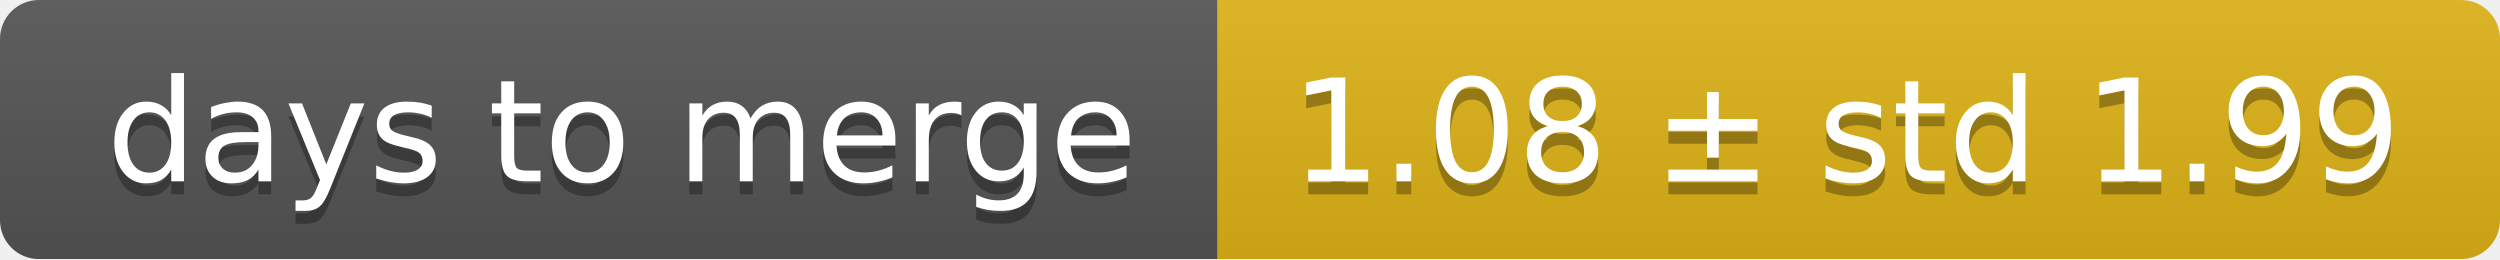
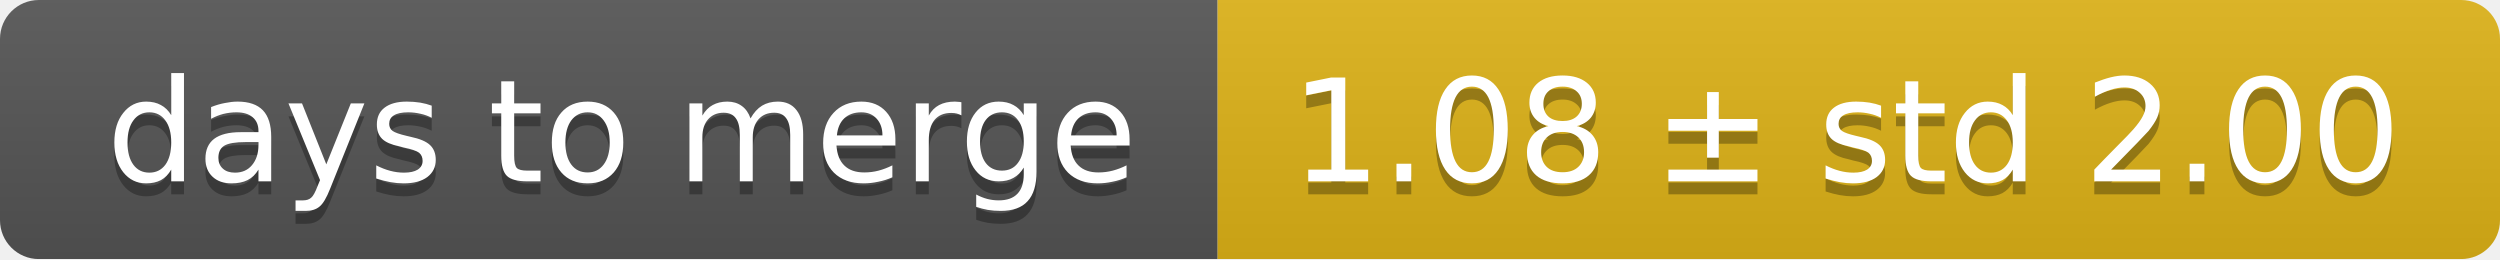
<svg xmlns="http://www.w3.org/2000/svg" width="193" height="20">
  <linearGradient id="smooth" x2="0" y2="100%">
    <stop offset="0" stop-color="#bbb" stop-opacity=".1" />
    <stop offset="1" stop-opacity=".1" />
  </linearGradient>
  <mask id="round">
    <rect width="193" height="20" rx="3" fill="#fff" />
  </mask>
  <g mask="url(#round)">
    <rect width="94" height="20" fill="#555" />
    <rect x="94" width="99" height="20" fill="#dfb317" />
    <rect width="193" height="20" fill="url(#smooth)" />
  </g>
  <g fill="#fff" text-anchor="middle" font-family="DejaVu Sans,Verdana,Geneva,sans-serif" font-size="11">
    <text x="48" y="15" fill="#010101" fill-opacity=".3">days to merge</text>
    <text x="48" y="14">days to merge</text>
-     <text x="142.5" y="15" fill="#010101" fill-opacity=".3">1.08 ± std 1.99</text>
-     <text x="142.5" y="14">1.08 ± std 1.99</text>
+     <text x="142.5" y="15" fill="#010101" fill-opacity=".3">1.08 ± std 2.00</text>
+     <text x="142.5" y="14">1.08 ± std 2.00</text>
  </g>
</svg>
